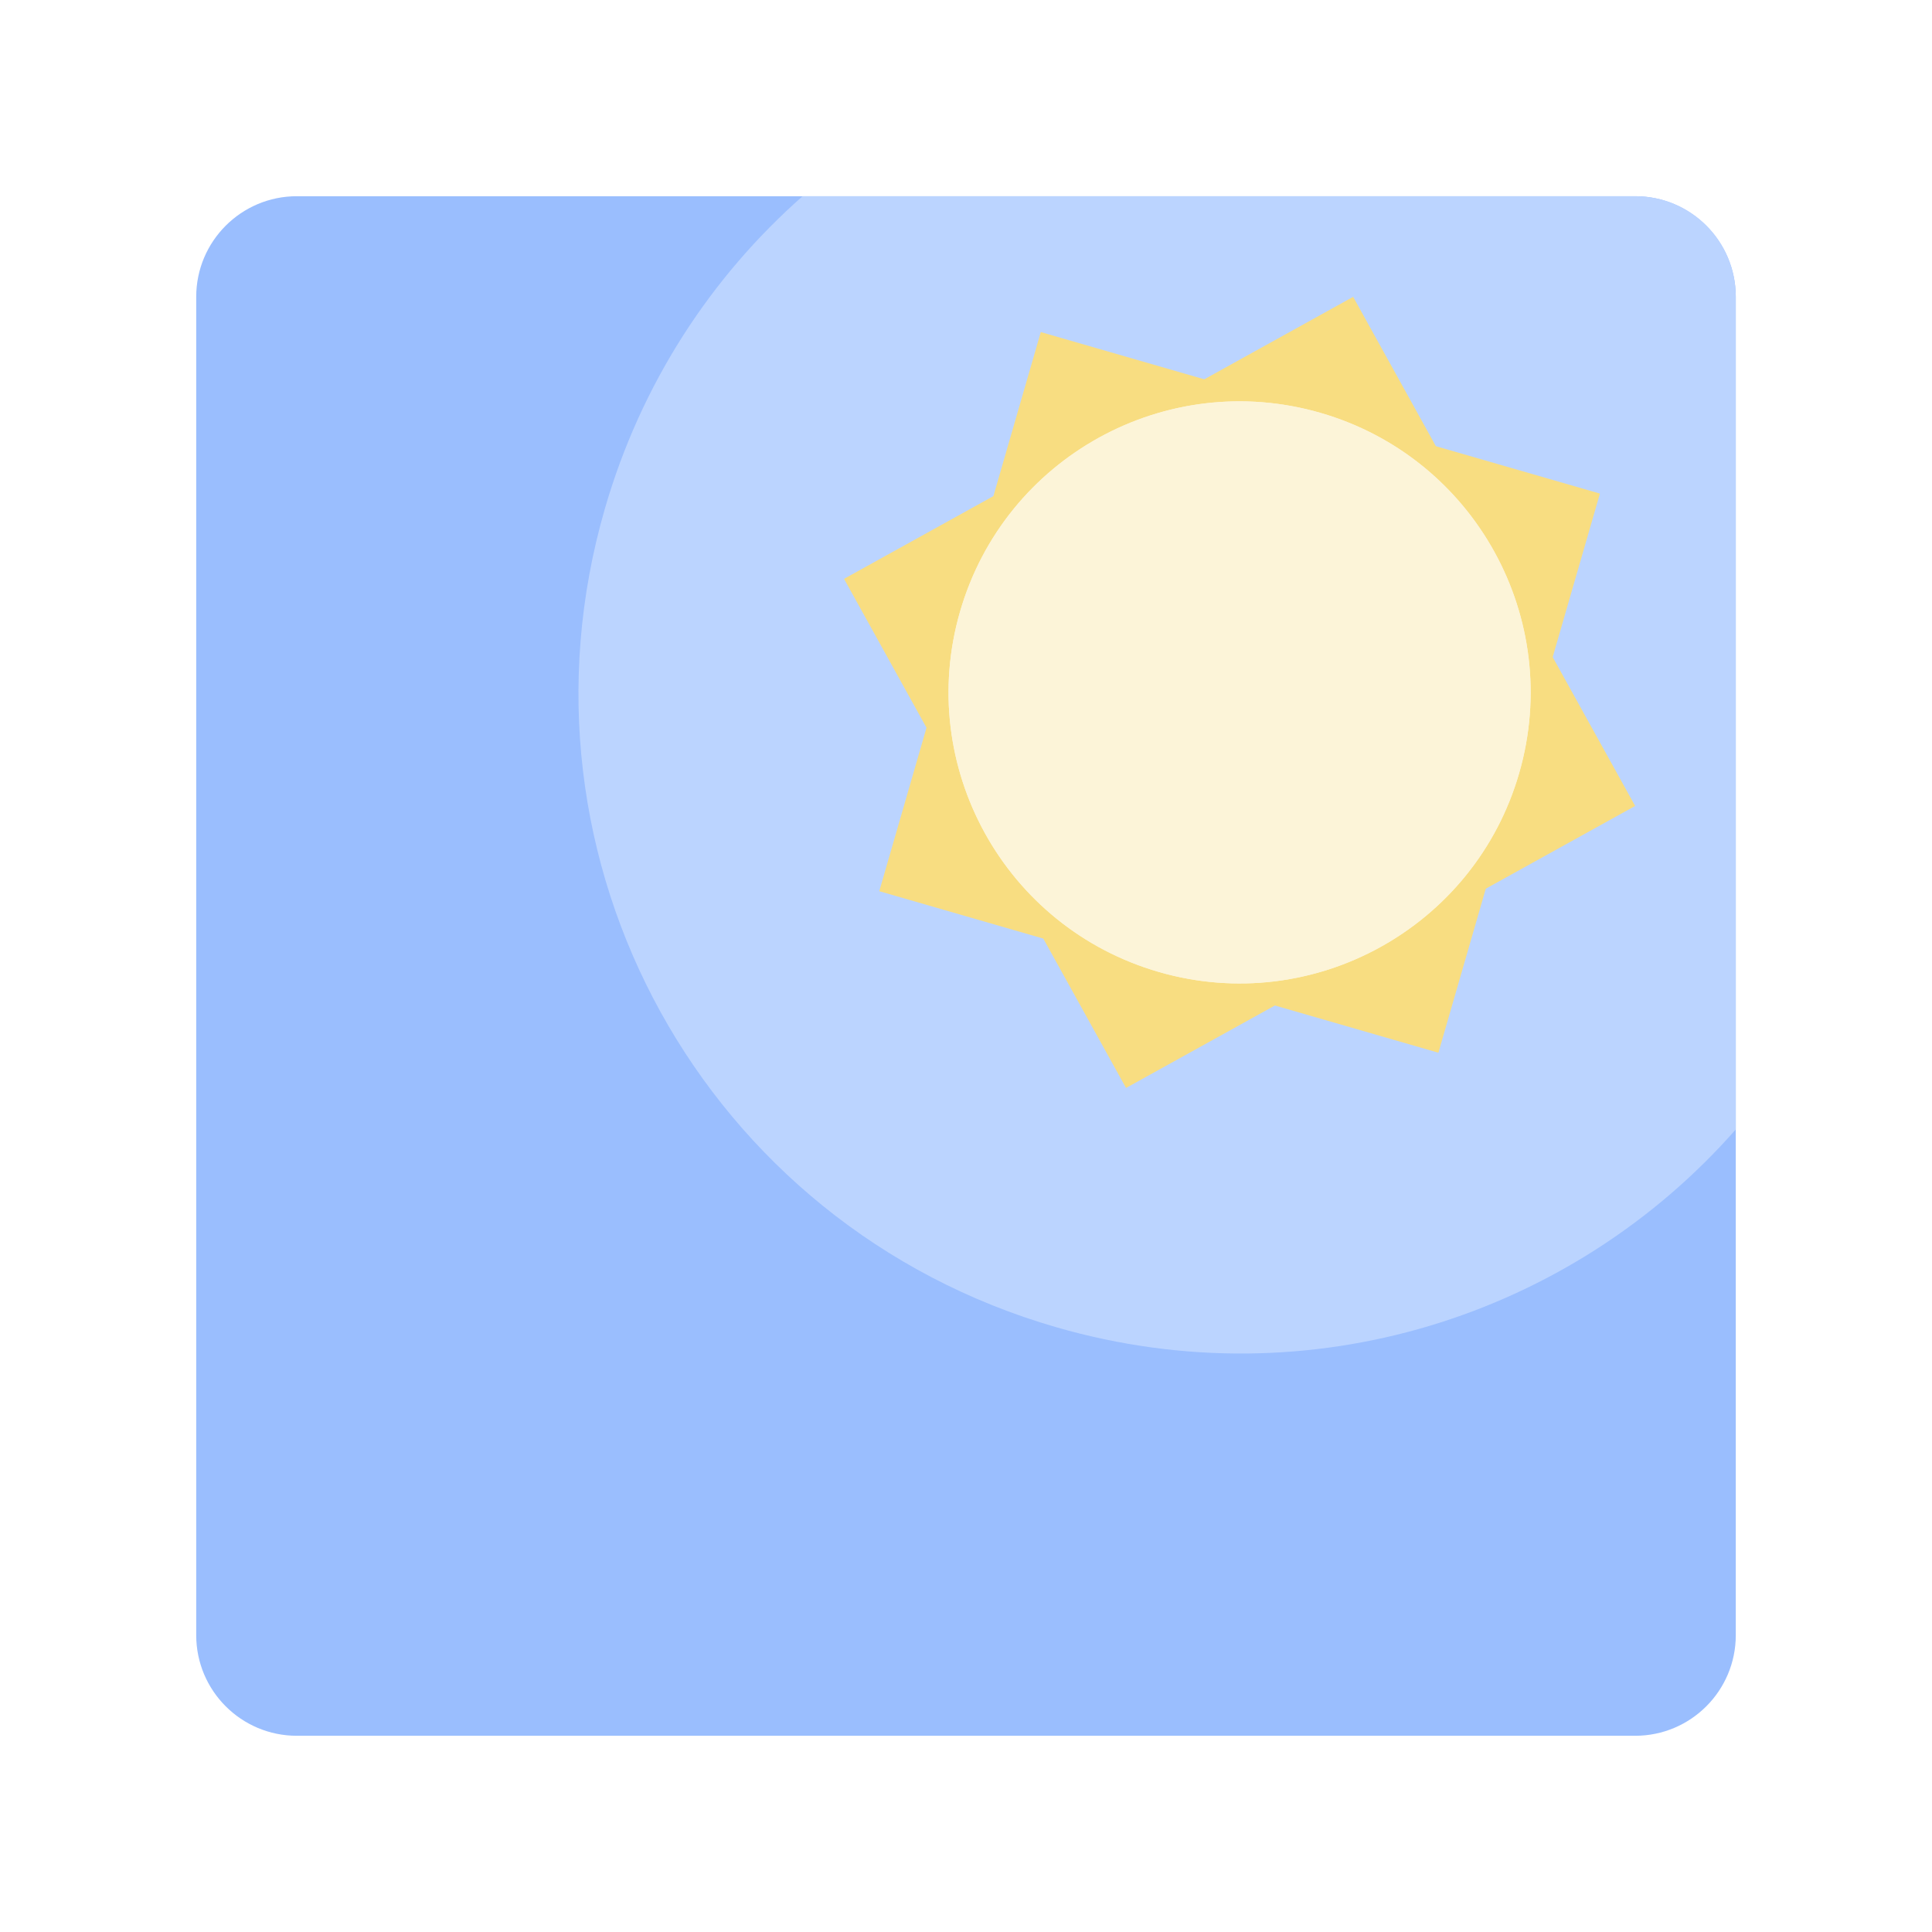
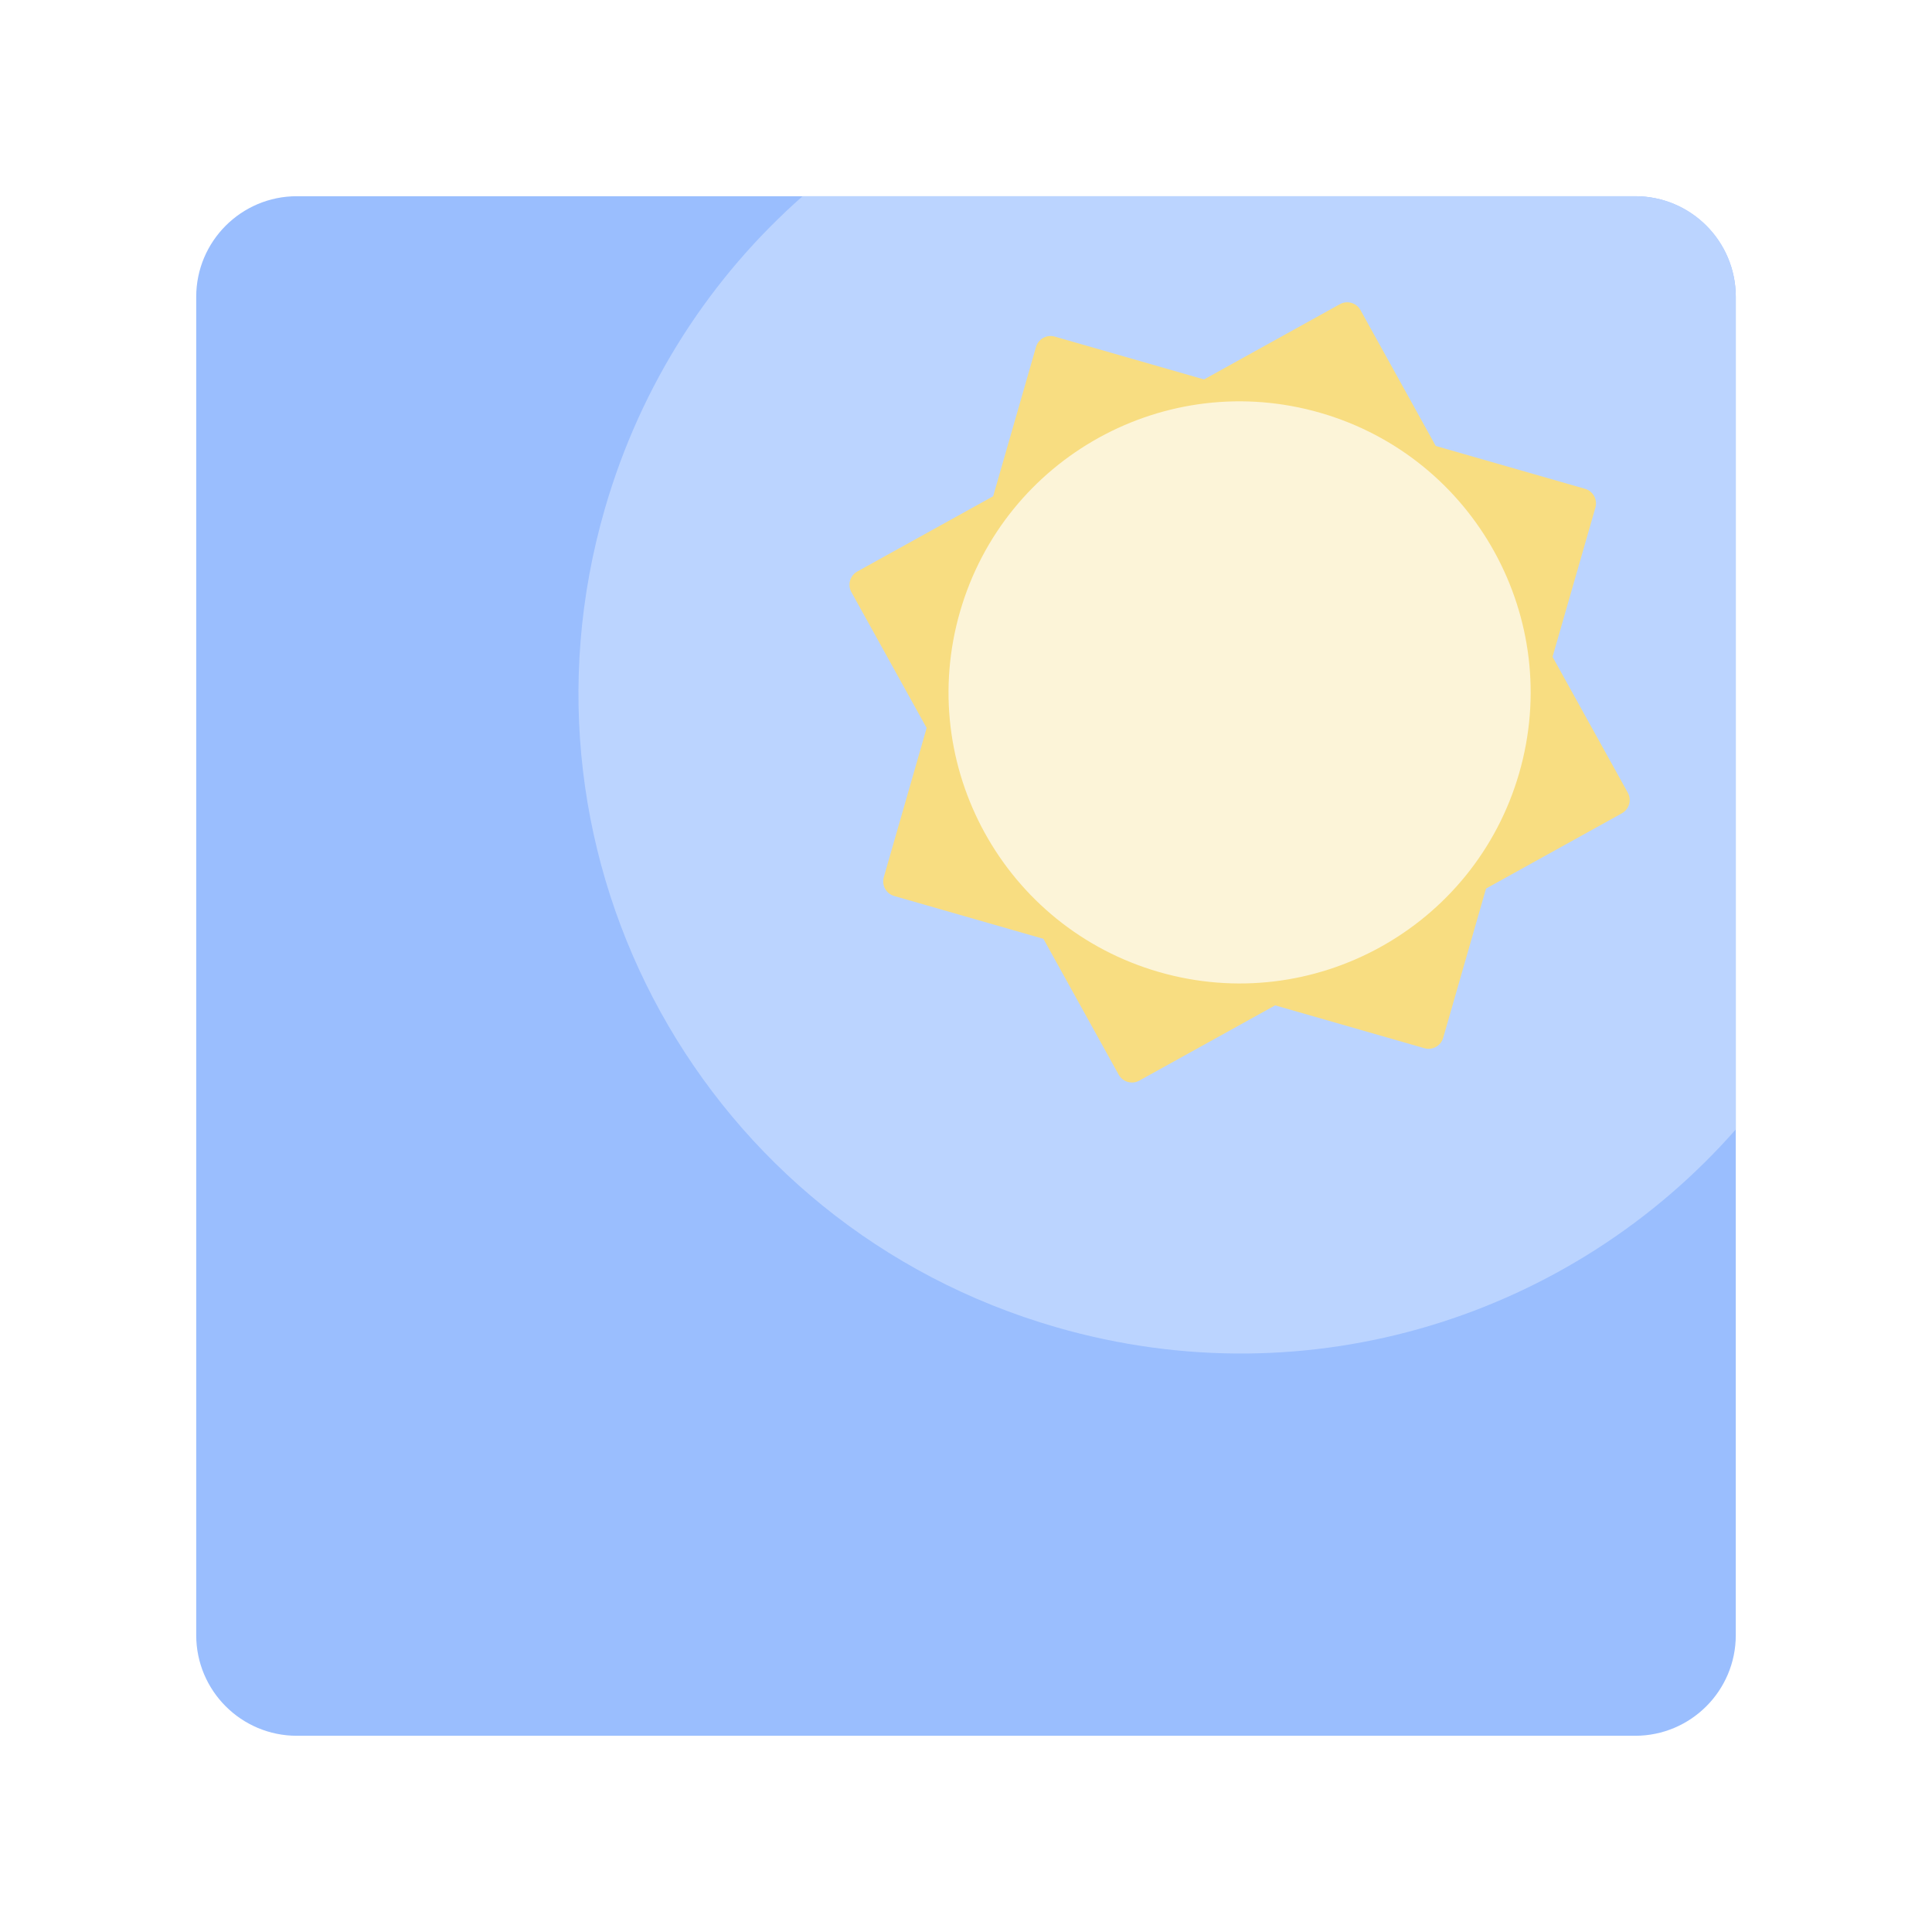
<svg xmlns="http://www.w3.org/2000/svg" width="192" height="192" viewBox="0 0 192 192" id="svg5173" version="1.1">
  <defs id="defs5175" />
  <g id="layer1" transform="translate(0,-860.3622)">
-     <g transform="translate(-5.7220459e-6,-7.9455566e-5)" id="g5160">
-       <rect id="rect4609-3" rx="10" y="879.862" x="19.5" height="153" width="153" style="display:inline;fill:#9abefe;fill-opacity:1;fill-rule:evenodd;stroke:none" />
-       <path id="rect5181" d="m 79.762,879.862 c -9.063,7.987 -16.045,18.571 -19.66,31.086 -10.096,34.951 9.912,71.216 44.863,81.312 25.3,7.308 51.282,-1.166 67.535,-19.656 l 0,-82.742 c 0,-5.54 -4.46,-10 -10,-10 l -82.738,0 z" style="opacity:1;fill:#bbd4ff;fill-opacity:1;stroke:none;stroke-width:5;stroke-linecap:butt;stroke-linejoin:round;stroke-miterlimit:4;stroke-dasharray:none;stroke-opacity:1" />
-       <rect style="opacity:1;fill:#f8dd81;fill-opacity:1;stroke:none;stroke-width:5;stroke-linecap:butt;stroke-linejoin:round;stroke-miterlimit:4;stroke-dasharray:none;stroke-opacity:1" id="rect4172-6" width="57.838" height="57.838" x="347.297" y="829.567" rx="0" transform="matrix(0.9607194,0.2775215,-0.2775215,0.9607194,0,0)" />
-       <rect transform="matrix(0.8747673,-0.4845432,0.4845432,0.8747673,0,0)" rx="0" y="843.581" x="-371.381" height="57.838" width="57.838" id="rect4170-7" style="opacity:1;fill:#f8dd81;fill-opacity:1;stroke:none;stroke-width:5;stroke-linecap:butt;stroke-linejoin:round;stroke-miterlimit:4;stroke-dasharray:none;stroke-opacity:1" />
-       <rect ry="28.919" transform="matrix(0.9607194,0.2775215,-0.2775215,0.9607194,0,0)" rx="28.919" y="829.567" x="347.297" height="57.838" width="57.838" id="rect4174-5" style="opacity:1;fill:#fcf4d8;fill-opacity:1;stroke:none;stroke-width:5;stroke-linecap:butt;stroke-linejoin:round;stroke-miterlimit:4;stroke-dasharray:none;stroke-opacity:1" />
-       <rect style="opacity:1;fill:#fcf4d8;fill-opacity:1;stroke:none;stroke-width:5;stroke-linecap:butt;stroke-linejoin:round;stroke-miterlimit:4;stroke-dasharray:none;stroke-opacity:1" id="rect5160" width="57.838" height="57.838" x="347.297" y="829.567" rx="28.919" transform="matrix(0.9607194,0.2775215,-0.2775215,0.9607194,0,0)" ry="28.919" />
+     <g id="g848">
+       <rect style="display:inline;fill:#9abefe;fill-opacity:1;fill-rule:evenodd;stroke:none" width="153" height="153" x="19.5" y="879.862" rx="10" id="rect4609" />
+       <path style="fill:#bbd4ff;fill-opacity:1;stroke:none;stroke-width:5;stroke-linecap:butt;stroke-linejoin:round;stroke-miterlimit:4;stroke-dasharray:none;stroke-opacity:1" d="m 79.762,879.862 c -9.063,7.987 -16.045,18.571 -19.66,31.086 -10.096,34.951 9.912,71.216 44.863,81.312 25.3,7.308 51.282,-1.166 67.535,-19.656 v -82.742 c 0,-5.54 -4.46,-10 -10,-10 z" id="rect5181-3" />
+       <rect ry="1.508" transform="rotate(16.01745)" rx="1.508" y="830.189" x="345.875" height="57.838" width="57.838" id="rect1866" style="fill:#f8dd81;fill-opacity:1;stroke:none;stroke-width:5;stroke-linecap:butt;stroke-linejoin:round;stroke-miterlimit:4;stroke-dasharray:none;stroke-opacity:1" />
+       <rect style="fill:#f8dd81;fill-opacity:1;stroke:none;stroke-width:5;stroke-linecap:butt;stroke-linejoin:round;stroke-miterlimit:4;stroke-dasharray:none;stroke-opacity:1" id="rect4170" width="57.838" height="57.838" x="-371.381" y="843.581" rx="1.508" transform="rotate(-28.98255)" ry="1.508" />
+       <rect style="fill:#fcf4d8;fill-opacity:1;stroke:none;stroke-width:5;stroke-linecap:butt;stroke-linejoin:round;stroke-miterlimit:4;stroke-dasharray:none;stroke-opacity:1" id="rect4174" width="57.838" height="57.838" x="347.297" y="829.567" rx="28.919" transform="rotate(16.11233)" ry="28.919" />
    </g>
  </g>
</svg>
